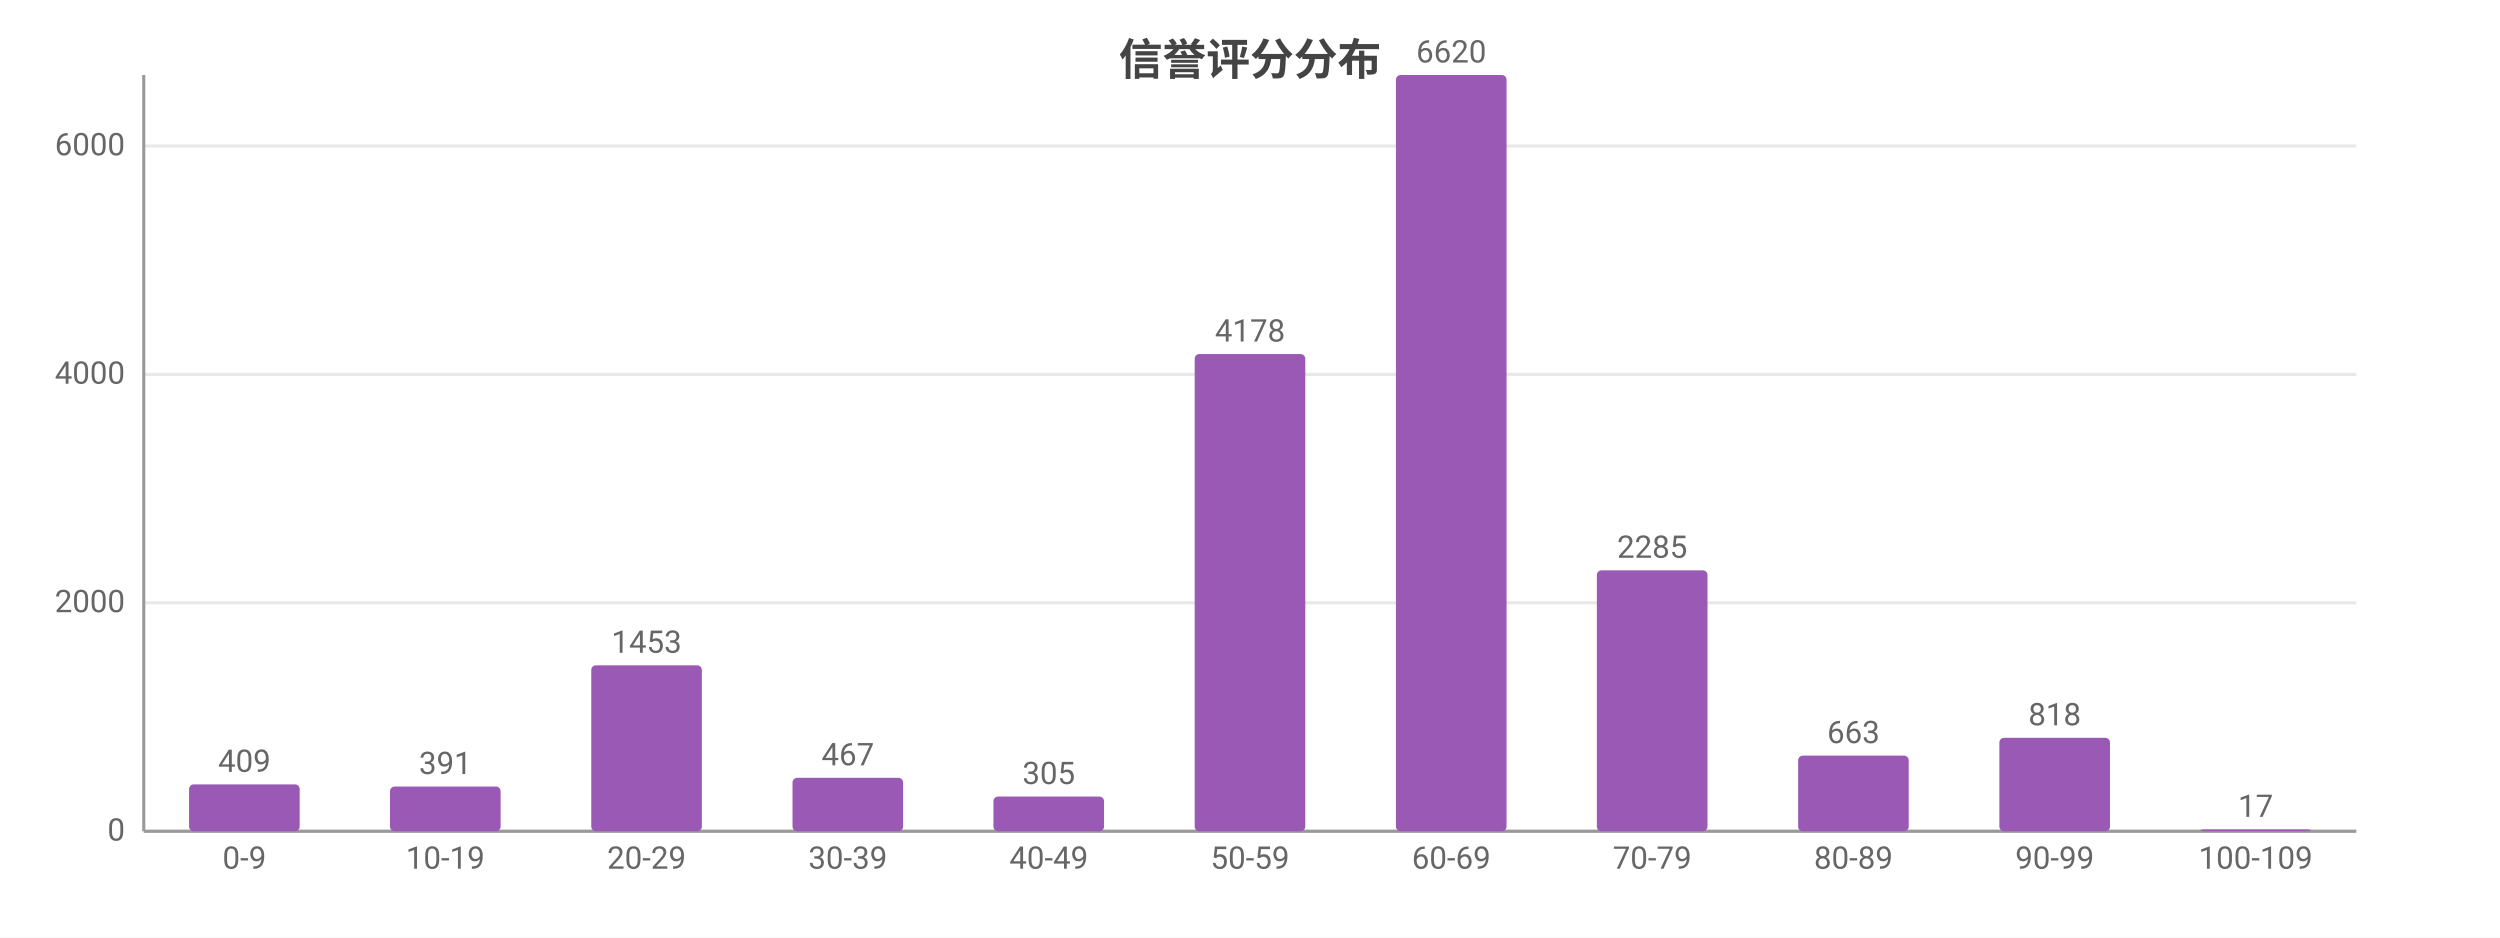
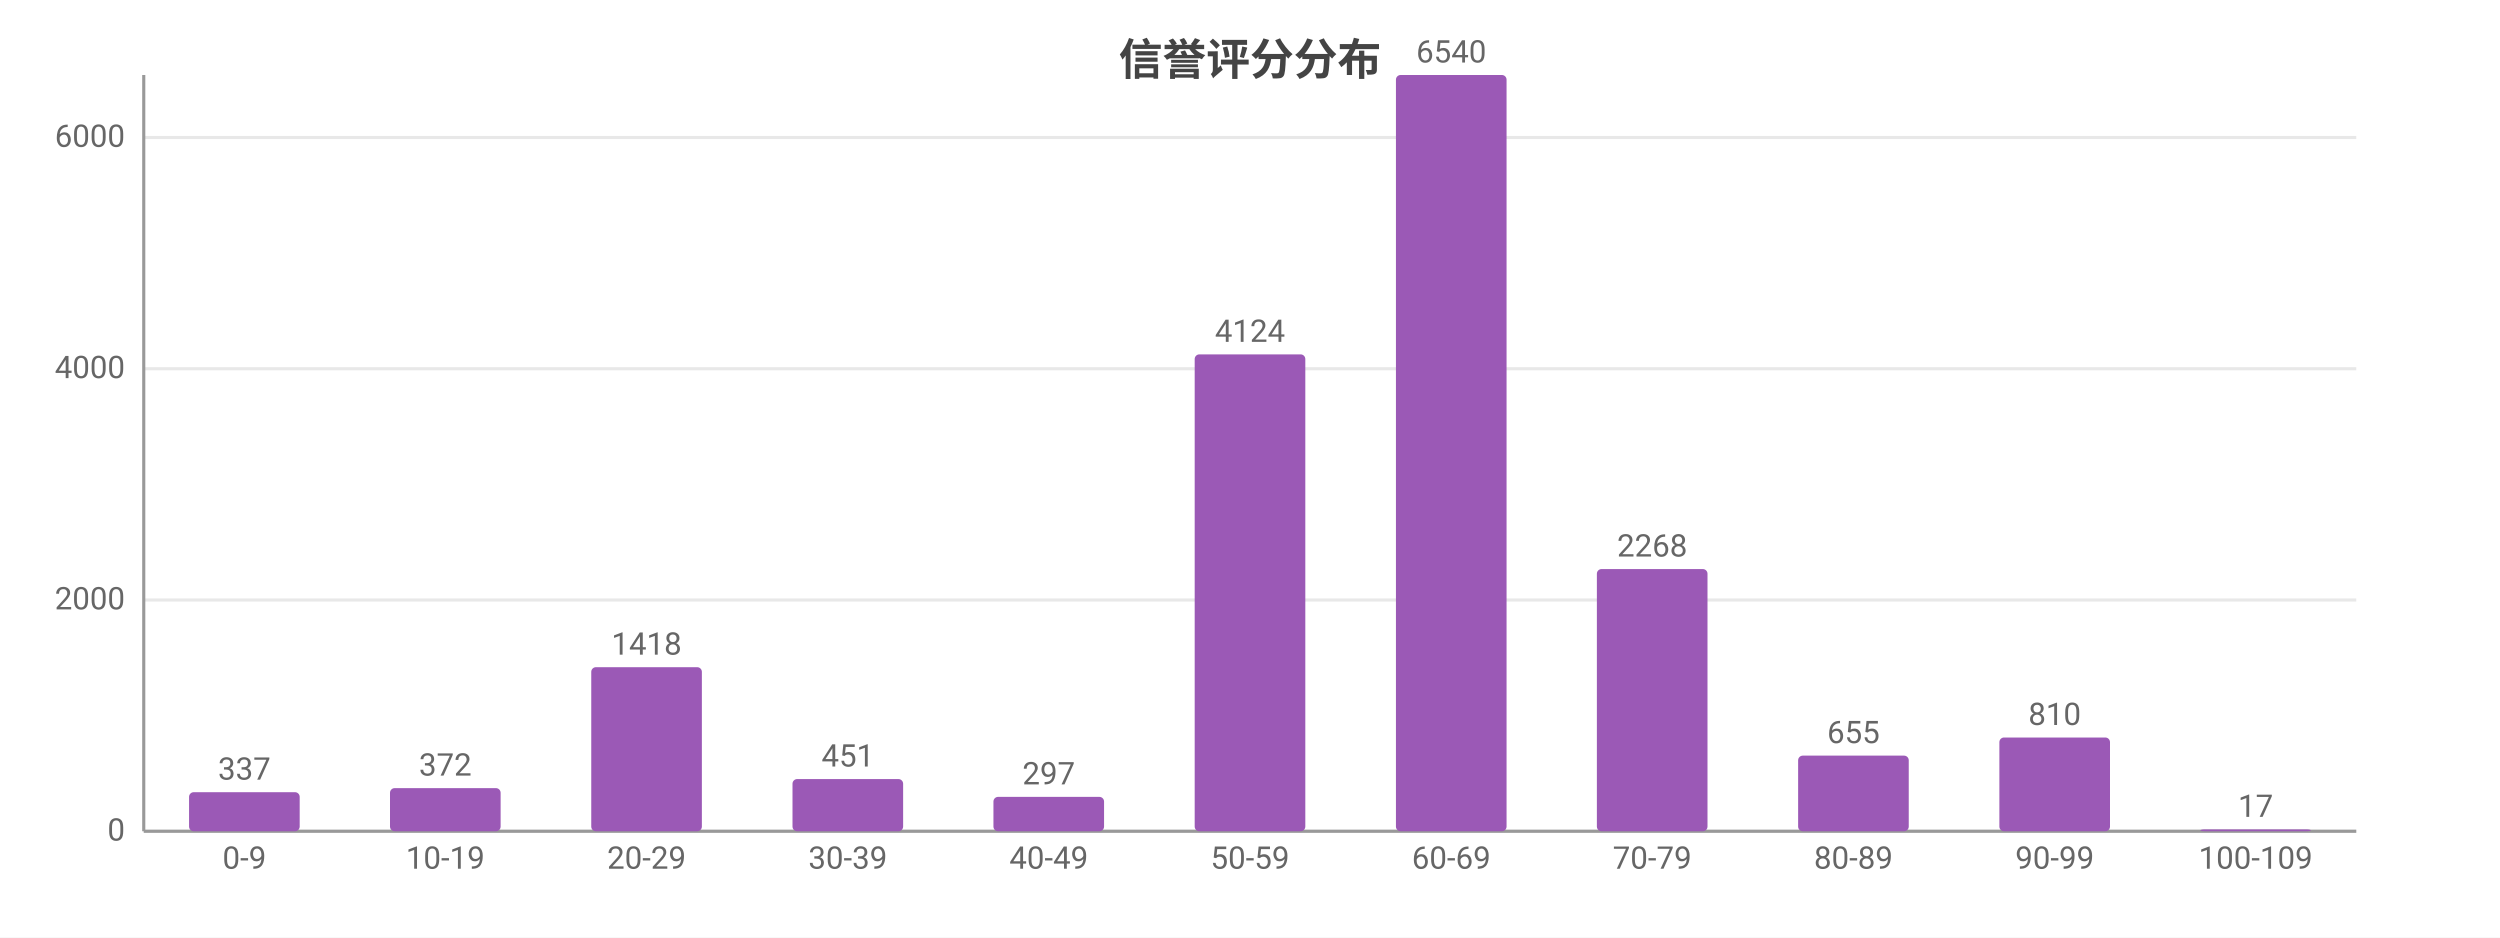
<svg xmlns="http://www.w3.org/2000/svg" width="800" height="300" viewBox="0 0 800 300">
  <rect width="800" height="300" fill="#ffffff" />
  <style>text{font-family:system-ui,-apple-system,'Segoe UI',Roboto,'PingFang SC','Microsoft YaHei','Noto Sans CJK SC',sans-serif}.g{stroke:#e8e8e8;stroke-width:1}.a{stroke:#999;stroke-width:1}.t{font-size:10px;fill:#666}.m{font-size:10px;text-anchor:middle;fill:#666}.e{font-size:10px;text-anchor:end;fill:#666}.l{font-size:11px;fill:#333}.tt{font-size:14px;font-weight:600;text-anchor:middle;fill:#444}.em{font-size:13px;text-anchor:middle;fill:#999}</style>
  <text class="tt" x="400.0" y="24">信誉评分分布</text>
  <line class="g" x1="46" y1="266" x2="754" y2="266" />
  <text class="e" x="40" y="269">0</text>
-   <line class="g" x1="46" y1="192.9" x2="754" y2="192.9" />
-   <text class="e" x="40" y="195.9">2000</text>
-   <line class="g" x1="46" y1="119.8" x2="754" y2="119.8" />
-   <text class="e" x="40" y="122.8">4000</text>
-   <line class="g" x1="46" y1="46.7" x2="754" y2="46.7" />
-   <text class="e" x="40" y="49.7">6000</text>
+   <line class="g" x1="46" y1="192.0" x2="754" y2="192.0" />
+   <text class="e" x="40" y="195.0">2000</text>
+   <line class="g" x1="46" y1="118.0" x2="754" y2="118.0" />
+   <text class="e" x="40" y="121.0">4000</text>
+   <line class="g" x1="46" y1="44.0" x2="754" y2="44.0" />
+   <text class="e" x="40" y="47.0">6000</text>
  <line class="a" x1="46" y1="24" x2="46" y2="266" />
  <line class="a" x1="46" y1="266" x2="754" y2="266" />
-   <rect x="60.5" y="251.0" width="35.4" height="15.0" fill="#9b59b6" rx="1.5" />
-   <text class="m" x="78.2" y="247.0">409</text>
+   <rect x="60.5" y="253.5" width="35.4" height="12.5" fill="#9b59b6" rx="1.5" />
+   <text class="m" x="78.2" y="249.5">337</text>
  <text class="m" x="78.2" y="278">0-9</text>
-   <rect x="124.8" y="251.7" width="35.4" height="14.3" fill="#9b59b6" rx="1.5" />
-   <text class="m" x="142.5" y="247.7">391</text>
+   <rect x="124.8" y="252.2" width="35.4" height="13.8" fill="#9b59b6" rx="1.5" />
+   <text class="m" x="142.5" y="248.2">372</text>
  <text class="m" x="142.5" y="278">10-19</text>
-   <rect x="189.2" y="212.9" width="35.4" height="53.1" fill="#9b59b6" rx="1.5" />
-   <text class="m" x="206.9" y="208.9">1453</text>
+   <rect x="189.2" y="213.5" width="35.4" height="52.5" fill="#9b59b6" rx="1.5" />
+   <text class="m" x="206.9" y="209.5">1418</text>
  <text class="m" x="206.9" y="278">20-29</text>
-   <rect x="253.6" y="248.9" width="35.4" height="17.1" fill="#9b59b6" rx="1.5" />
-   <text class="m" x="271.3" y="244.9">467</text>
+   <rect x="253.6" y="249.3" width="35.4" height="16.7" fill="#9b59b6" rx="1.5" />
+   <text class="m" x="271.3" y="245.3">451</text>
  <text class="m" x="271.3" y="278">30-39</text>
-   <rect x="317.9" y="254.9" width="35.4" height="11.1" fill="#9b59b6" rx="1.5" />
-   <text class="m" x="335.6" y="250.9">305</text>
+   <rect x="317.9" y="255.0" width="35.4" height="11.0" fill="#9b59b6" rx="1.5" />
+   <text class="m" x="335.6" y="251.0">297</text>
  <text class="m" x="335.6" y="278">40-49</text>
-   <rect x="382.3" y="113.3" width="35.4" height="152.7" fill="#9b59b6" rx="1.5" />
-   <text class="m" x="400" y="109.3">4178</text>
+   <rect x="382.3" y="113.4" width="35.4" height="152.6" fill="#9b59b6" rx="1.5" />
+   <text class="m" x="400" y="109.4">4124</text>
  <text class="m" x="400" y="278">50-59</text>
  <rect x="446.7" y="24" width="35.4" height="242" fill="#9b59b6" rx="1.5" />
-   <text class="m" x="464.4" y="20">6620</text>
+   <text class="m" x="464.4" y="20">6540</text>
  <text class="m" x="464.4" y="278">60-69</text>
-   <rect x="511.0" y="182.5" width="35.4" height="83.5" fill="#9b59b6" rx="1.5" />
-   <text class="m" x="528.7" y="178.5">2285</text>
+   <rect x="511.0" y="182.1" width="35.4" height="83.9" fill="#9b59b6" rx="1.5" />
+   <text class="m" x="528.7" y="178.1">2268</text>
  <text class="m" x="528.7" y="278">70-79</text>
  <rect x="575.4" y="241.8" width="35.4" height="24.2" fill="#9b59b6" rx="1.5" />
-   <text class="m" x="593.1" y="237.8">663</text>
+   <text class="m" x="593.1" y="237.8">655</text>
  <text class="m" x="593.1" y="278">80-89</text>
-   <rect x="639.8" y="236.1" width="35.4" height="29.9" fill="#9b59b6" rx="1.5" />
-   <text class="m" x="657.5" y="232.1">818</text>
+   <rect x="639.8" y="236.0" width="35.4" height="30.0" fill="#9b59b6" rx="1.5" />
+   <text class="m" x="657.5" y="232.0">810</text>
  <text class="m" x="657.5" y="278">90-99</text>
  <rect x="704.1" y="265.4" width="35.4" height="0.6" fill="#9b59b6" rx="1.5" />
  <text class="m" x="721.8" y="261.4">17</text>
  <text class="m" x="721.8" y="278">100-109</text>
</svg>
